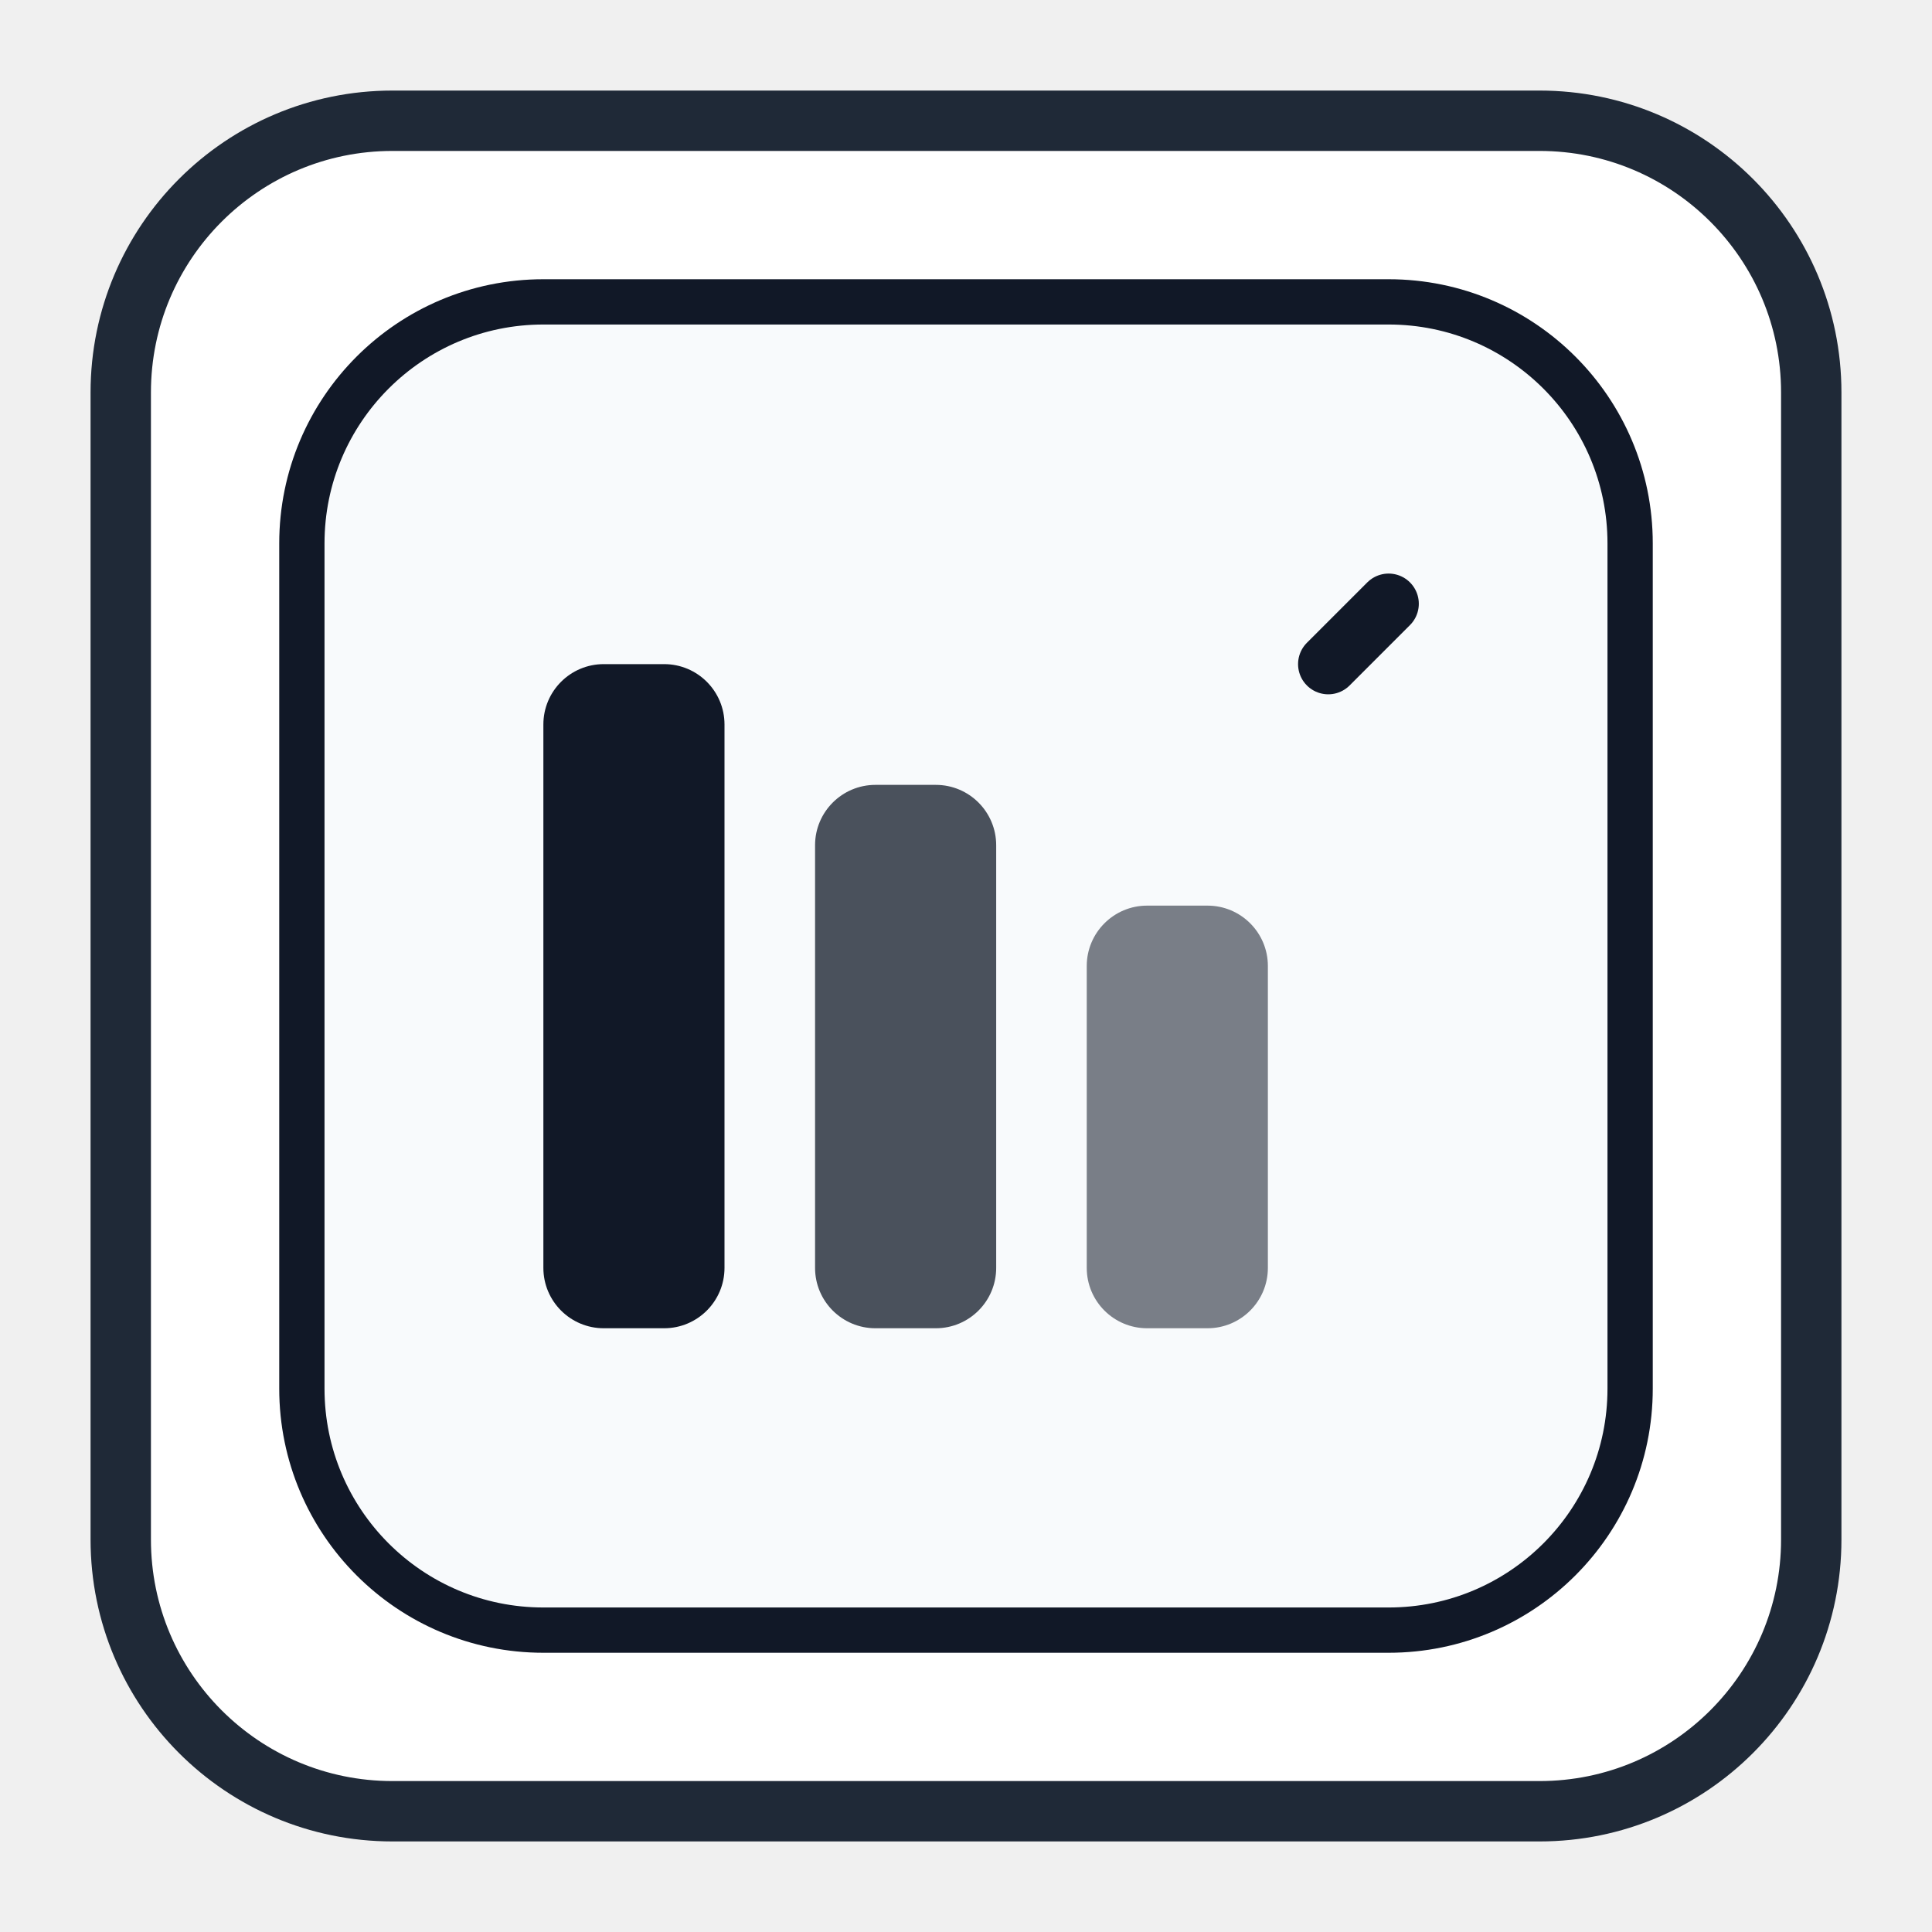
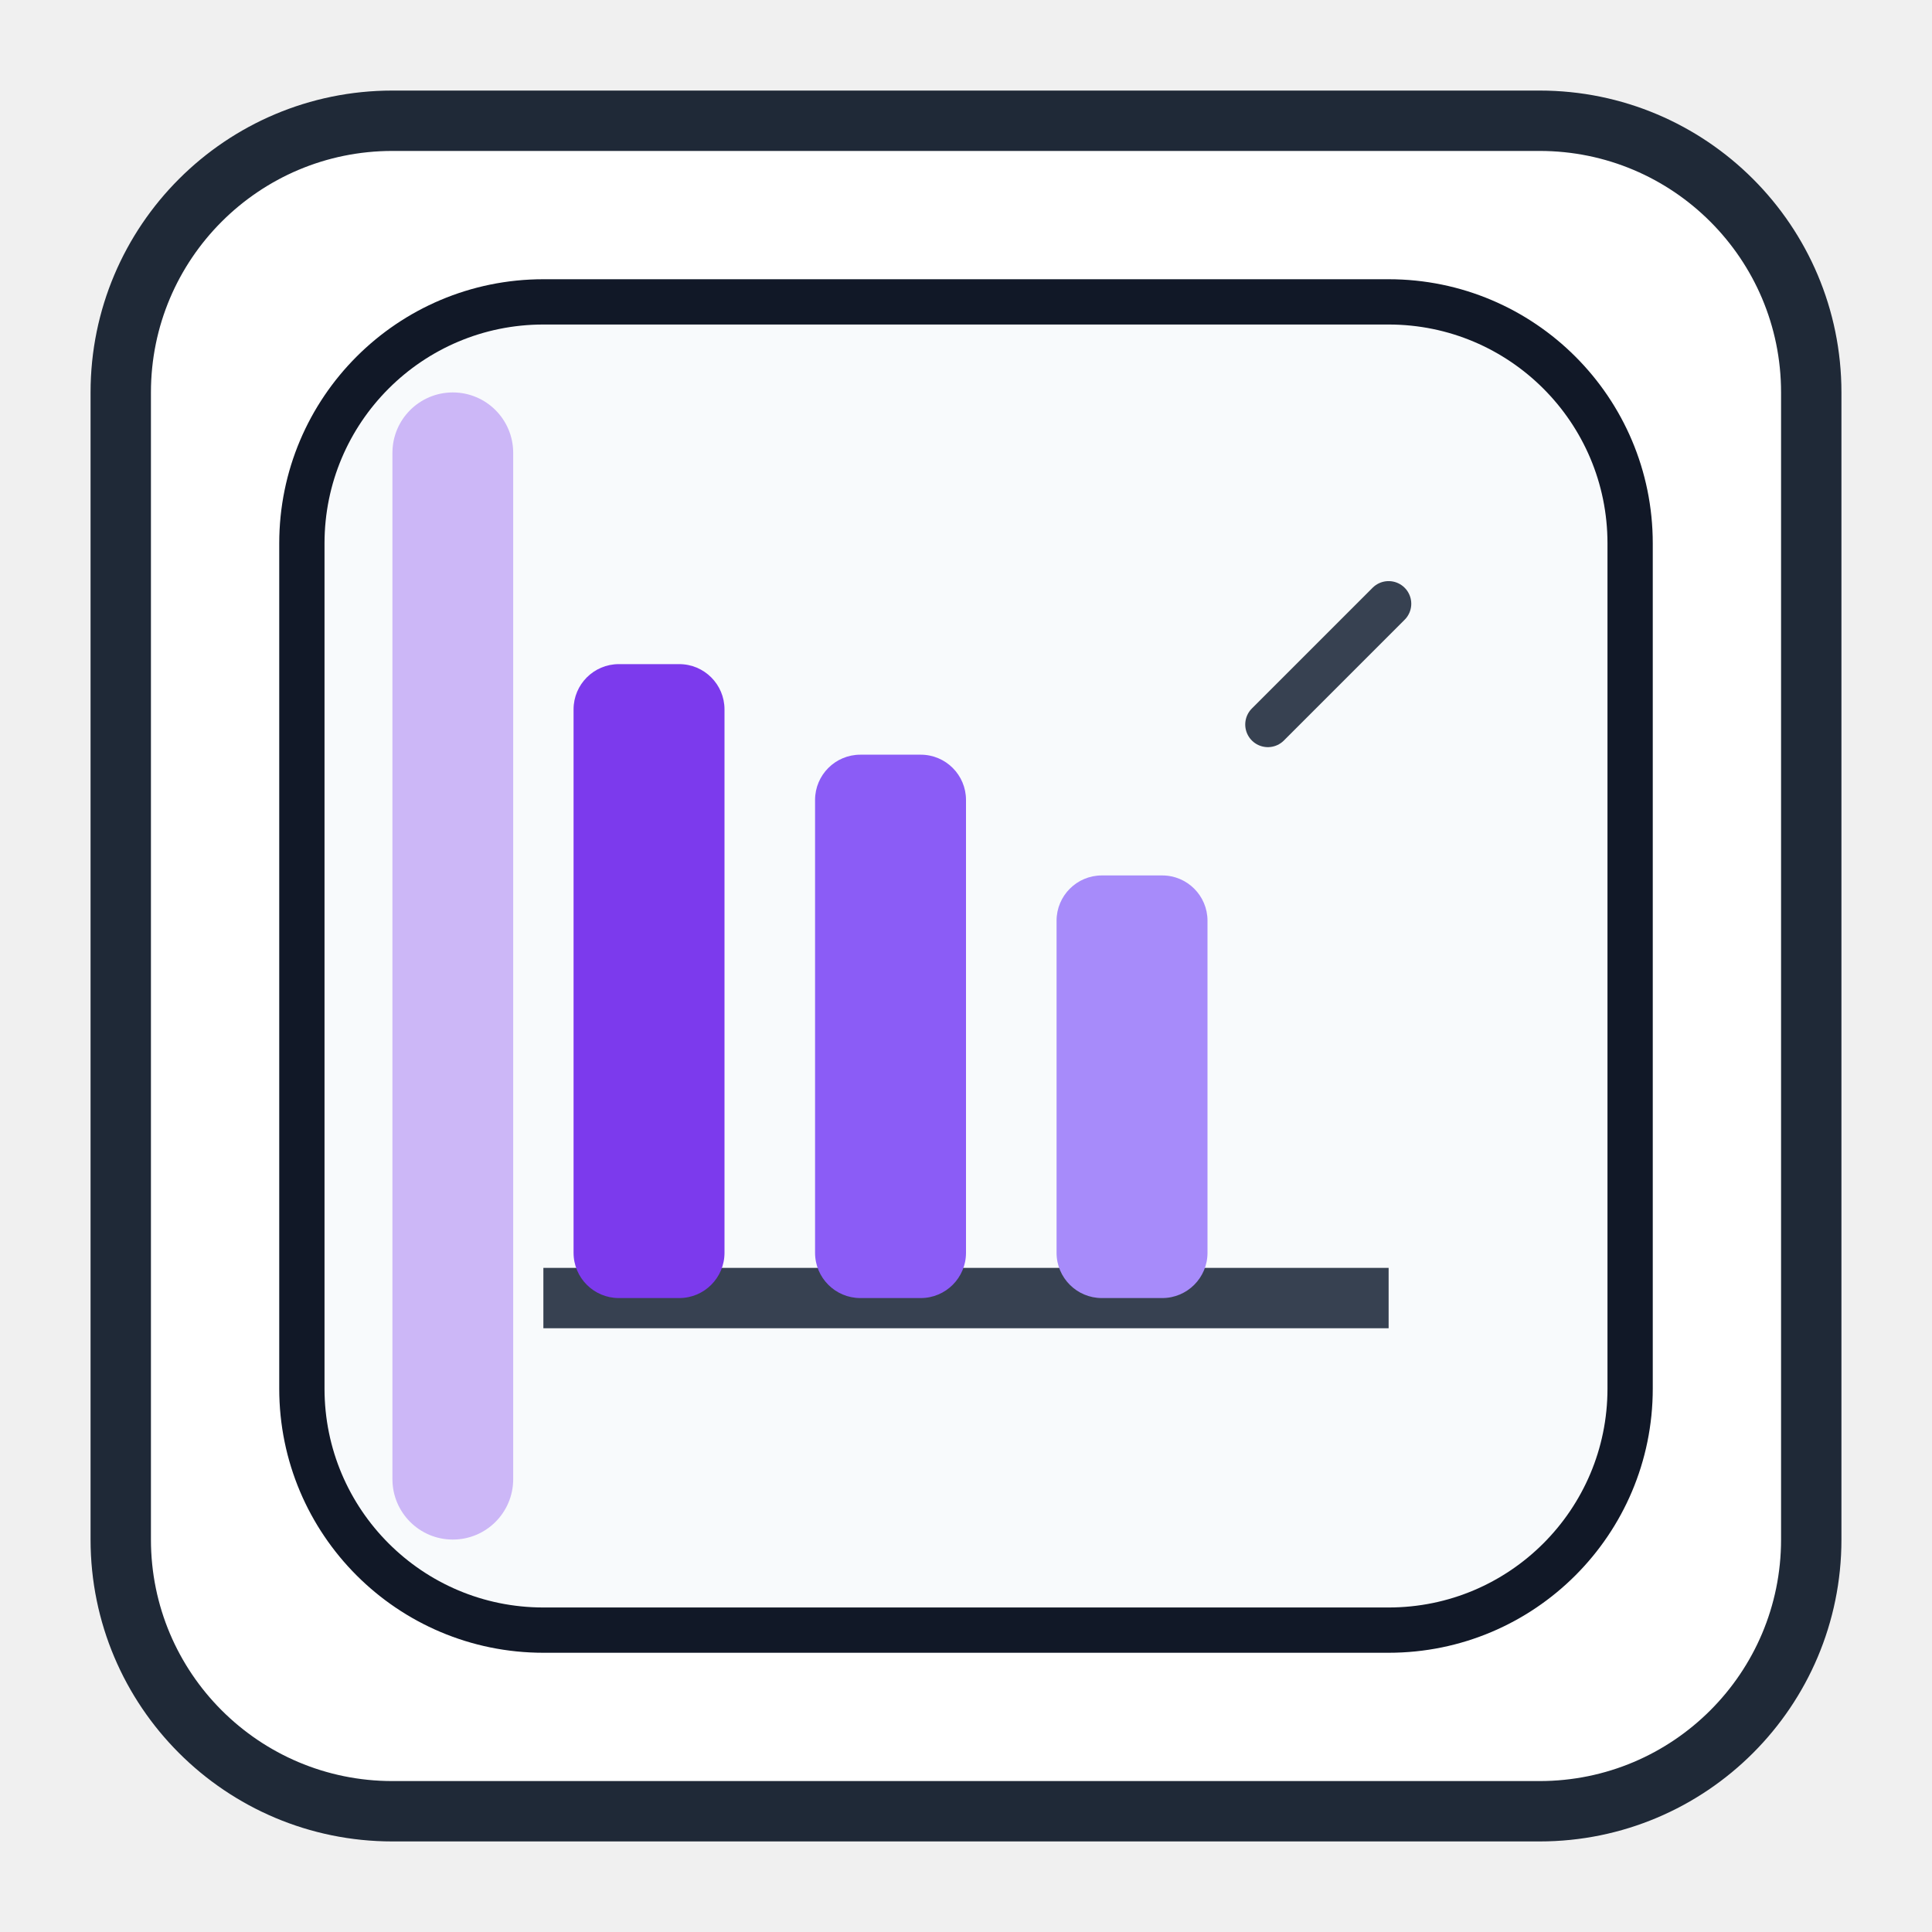
<svg xmlns="http://www.w3.org/2000/svg" width="128" height="128" viewBox="0 0 128 128">
  <rect x="8" y="8" width="112" height="112" rx="18" fill="#FFFFFF" stroke="#1F2937" stroke-width="4" />
  <rect x="20" y="20" width="88" height="88" rx="16" fill="#F8FAFC" stroke="#111827" stroke-width="3" />
-   <rect x="36" y="44" width="12" height="44" rx="4" fill="#111827" />
-   <rect x="54" y="52" width="12" height="36" rx="4" fill="#111827" fill-opacity="0.75" />
-   <rect x="72" y="60" width="12" height="28" rx="4" fill="#111827" fill-opacity="0.55" />
-   <path d="M88 44 L92 40" stroke="#111827" stroke-width="4" stroke-linecap="round" />
+   <rect x="26" y="26" width="8" height="76" rx="4" fill="#7C3AED" fill-opacity="0.35" />
+   <path d="M36 86 H92" stroke="#374151" stroke-width="4" />
+   <rect x="38" y="44" width="10" height="42" rx="3" fill="#7C3AED" />
+   <rect x="54" y="50" width="10" height="36" rx="3" fill="#8B5CF6" />
+   <rect x="70" y="58" width="10" height="28" rx="3" fill="#A78BFA" />
+   <path d="M84 48 L92 40" stroke="#374151" stroke-width="3" stroke-linecap="round" />
</svg>
